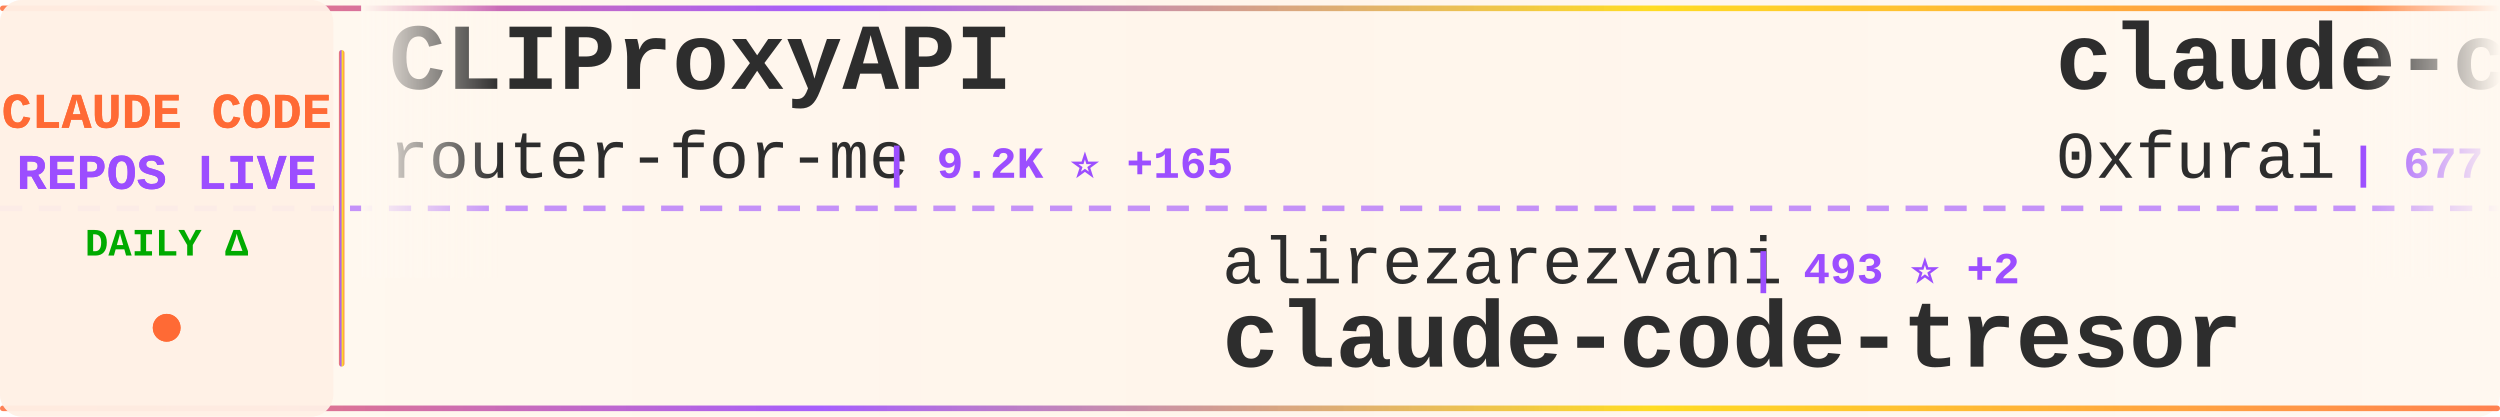
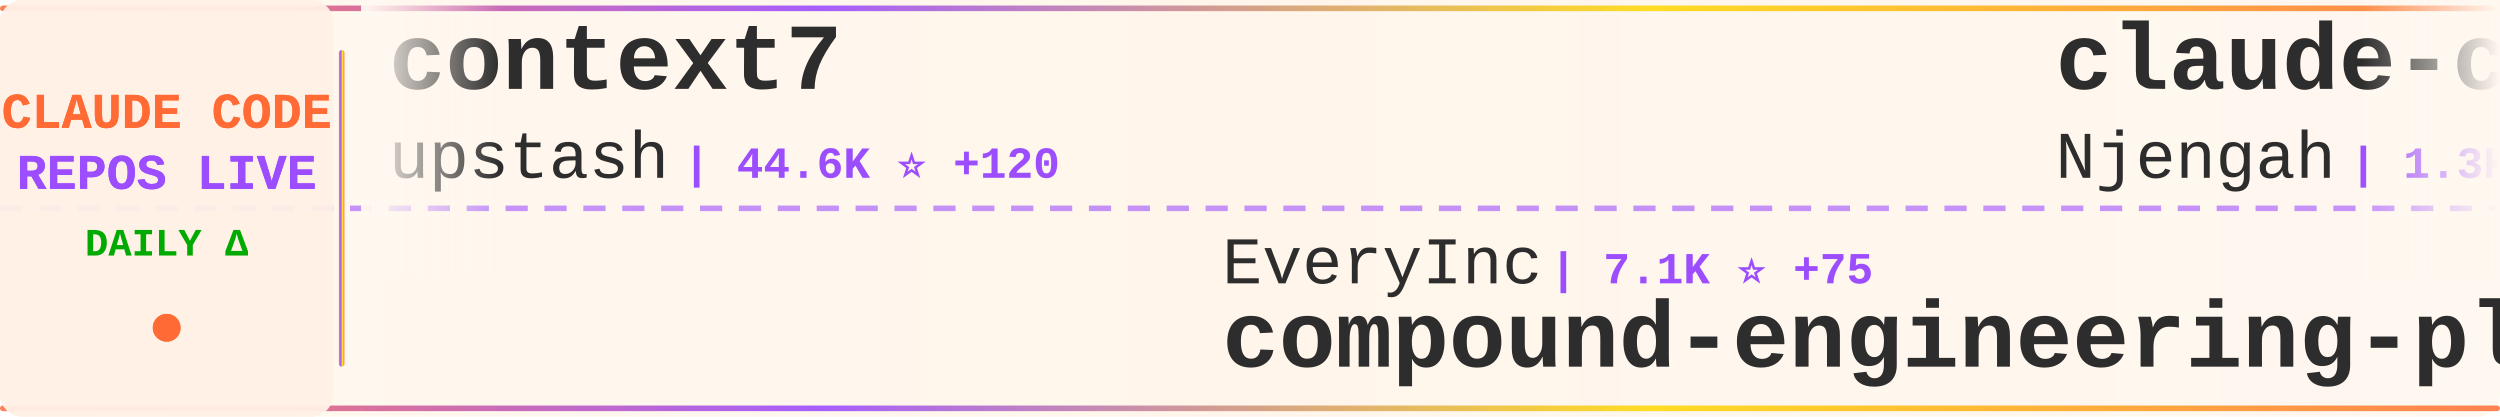
<svg xmlns="http://www.w3.org/2000/svg" width="900" height="150">
  <defs>
    <linearGradient id="tickerBg" x1="0%" y1="0%" x2="100%" y2="0%">
      <stop offset="0%" style="stop-color:#fff8f0;stop-opacity:0.98" />
      <stop offset="50%" style="stop-color:#fff5eb;stop-opacity:1" />
      <stop offset="100%" style="stop-color:#fff8f0;stop-opacity:0.98" />
    </linearGradient>
    <linearGradient id="borderGrad" x1="0%" y1="0%" x2="100%" y2="0%">
      <stop offset="0%" style="stop-color:#FF6B35;stop-opacity:0.85">
        <animate attributeName="stop-opacity" values="0.85;1;0.85" dur="2s" repeatCount="indefinite" />
      </stop>
      <stop offset="33%" style="stop-color:#9C4EFF;stop-opacity:0.9">
        <animate attributeName="stop-opacity" values="0.9;1;0.9" dur="2.2s" repeatCount="indefinite" />
      </stop>
      <stop offset="66%" style="stop-color:#FFD700;stop-opacity:0.85">
        <animate attributeName="stop-opacity" values="0.85;1;0.85" dur="1.8s" repeatCount="indefinite" />
      </stop>
      <stop offset="100%" style="stop-color:#FF6B35;stop-opacity:0.85">
        <animate attributeName="stop-opacity" values="0.85;1;0.85" dur="2s" repeatCount="indefinite" />
      </stop>
    </linearGradient>
    <filter id="textGlow">
      <feGaussianBlur stdDeviation="0.15" result="coloredBlur" />
      <feMerge>
        <feMergeNode in="coloredBlur" />
        <feMergeNode in="SourceGraphic" />
      </feMerge>
    </filter>
    <filter id="metricGlow">
      <feGaussianBlur stdDeviation="0.2" result="coloredBlur" />
      <feMerge>
        <feMergeNode in="coloredBlur" />
        <feMergeNode in="SourceGraphic" />
      </feMerge>
    </filter>
    <linearGradient id="leftFade" x1="0%" y1="0%" x2="100%" y2="0%">
      <stop offset="0%" style="stop-color:#fff8f0;stop-opacity:1" />
      <stop offset="100%" style="stop-color:#fff8f0;stop-opacity:0" />
    </linearGradient>
    <linearGradient id="rightFade" x1="0%" y1="0%" x2="100%" y2="0%">
      <stop offset="0%" style="stop-color:#fff8f0;stop-opacity:0" />
      <stop offset="100%" style="stop-color:#fff8f0;stop-opacity:1" />
    </linearGradient>
  </defs>
  <rect width="900" height="150" fill="url(#tickerBg)" rx="8" />
  <rect x="0" y="2" width="900" height="2" fill="url(#borderGrad)" rx="1" />
  <rect x="0" y="146" width="900" height="2" fill="url(#borderGrad)" rx="1" />
  <line x1="0" y1="75" x2="900" y2="75" stroke="#9C4EFF" stroke-width="2" stroke-dasharray="8 6" opacity="0.6" />
  <rect x="0" y="0" width="120" height="150" fill="#fff0e6" opacity="0.95" rx="8" />
  <text x="60" y="46" font-family="'Courier New', monospace" font-size="18" font-weight="bold" fill="#FF6B35" text-anchor="middle" filter="url(#textGlow)">
    CLAUDE CODE
  </text>
  <text x="60" y="68" font-family="'Courier New', monospace" font-size="18" font-weight="bold" fill="#9C4EFF" text-anchor="middle" filter="url(#textGlow)">
    REPOS LIVE
  </text>
  <text x="60" y="92" font-family="'Courier New', monospace" font-size="14" font-weight="bold" fill="#00aa00" text-anchor="middle">
    DAILY Δ
  </text>
  <circle cx="60" cy="118" r="5" fill="#FF6B35" filter="url(#metricGlow)">
    <animate attributeName="r" values="4;6;4" dur="1.5s" repeatCount="indefinite" />
    <animate attributeName="opacity" values="0.6;1;0.6" dur="1.5s" repeatCount="indefinite" />
  </circle>
  <rect x="122" y="18" width="2" height="114" fill="url(#borderGrad)" rx="1" />
  <clipPath id="tickerClip">
    <rect x="130" y="0" width="770" height="150" />
  </clipPath>
  <g clip-path="url(#tickerClip)">
    <g id="tickerItems">
      <animateTransform attributeName="transform" attributeType="XML" type="translate" from="0 0" to="-3000 0" dur="54s" repeatCount="indefinite" />
      <g transform="translate(0, 0)">
-         <text x="140" y="32" font-family="'Courier New', monospace" font-size="34" font-weight="bold" fill="#2d2d2d">CLIProxyAPI</text>
-         <text x="140" y="64" font-family="'Courier New', monospace" font-size="24" font-weight="normal" fill="#2d2d2d" opacity="1.0">router-for-me</text>
-         <text x="318" y="64" font-family="'Courier New', monospace" font-size="16" font-weight="bold" fill="#9C4EFF"> | 9.2K ⭐ +165</text>
+         <text x="140" y="32" font-family="'Courier New', monospace" font-size="34" font-weight="bold" fill="#2d2d2d">context7</text>
+         <text x="140" y="64" font-family="'Courier New', monospace" font-size="24" font-weight="normal" fill="#2d2d2d" opacity="1.0">upstash</text>
+         <text x="246" y="64" font-family="'Courier New', monospace" font-size="16" font-weight="bold" fill="#9C4EFF"> | 44.6K ⭐ +120</text>
      </g>
      <g transform="translate(300, 0)">
-         <text x="140" y="102" font-family="'Courier New', monospace" font-size="24" font-weight="normal" fill="#2d2d2d" opacity="1.0">alirezarezvani</text>
-         <text x="330" y="102" font-family="'Courier New', monospace" font-size="16" font-weight="bold" fill="#9C4EFF"> | 493 ⭐ +2</text>
-         <text x="140" y="132" font-family="'Courier New', monospace" font-size="34" font-weight="bold" fill="#2d2d2d">claude-code-tresor</text>
+         <text x="140" y="102" font-family="'Courier New', monospace" font-size="24" font-weight="normal" fill="#2d2d2d" opacity="1.0">EveryInc</text>
+         <text x="258" y="102" font-family="'Courier New', monospace" font-size="16" font-weight="bold" fill="#9C4EFF"> | 7.1K ⭐ +75</text>
+         <text x="140" y="132" font-family="'Courier New', monospace" font-size="34" font-weight="bold" fill="#2d2d2d">compound-engineering-plu...</text>
      </g>
      <g transform="translate(600, 0)">
-         <text x="140" y="32" font-family="'Courier New', monospace" font-size="34" font-weight="bold" fill="#2d2d2d">claude-code-subagents</text>
-         <text x="140" y="64" font-family="'Courier New', monospace" font-size="24" font-weight="normal" fill="#2d2d2d" opacity="1.0">0xfurai</text>
-         <text x="246" y="64" font-family="'Courier New', monospace" font-size="16" font-weight="bold" fill="#9C4EFF"> | 677 ⭐ +1</text>
+         <text x="140" y="32" font-family="'Courier New', monospace" font-size="34" font-weight="bold" fill="#2d2d2d">claude-code-cheat-sheet</text>
+         <text x="140" y="64" font-family="'Courier New', monospace" font-size="24" font-weight="normal" fill="#2d2d2d" opacity="1.0">Njengah</text>
+         <text x="246" y="64" font-family="'Courier New', monospace" font-size="16" font-weight="bold" fill="#9C4EFF"> | 1.3K ⭐ +6</text>
      </g>
      <g transform="translate(900, 0)">
-         <text x="140" y="102" font-family="'Courier New', monospace" font-size="24" font-weight="normal" fill="#2d2d2d" opacity="1.0">obra</text>
-         <text x="210" y="102" font-family="'Courier New', monospace" font-size="16" font-weight="bold" fill="#9C4EFF"> | 43.3K ⭐ +849</text>
-         <text x="140" y="132" font-family="'Courier New', monospace" font-size="34" font-weight="bold" fill="#2d2d2d">superpowers</text>
+         <text x="140" y="102" font-family="'Courier New', monospace" font-size="24" font-weight="normal" fill="#2d2d2d" opacity="1.0">Piebald-AI</text>
+         <text x="282" y="102" font-family="'Courier New', monospace" font-size="16" font-weight="bold" fill="#9C4EFF"> | 4.0K ⭐ +41</text>
+         <text x="140" y="132" font-family="'Courier New', monospace" font-size="34" font-weight="bold" fill="#2d2d2d">claude-code-system-promp...</text>
      </g>
      <g transform="translate(1200, 0)">
-         <text x="140" y="32" font-family="'Courier New', monospace" font-size="34" font-weight="bold" fill="#2d2d2d">Claude-Code-Workflow</text>
-         <text x="140" y="64" font-family="'Courier New', monospace" font-size="24" font-weight="normal" fill="#2d2d2d" opacity="1.0">catlog22</text>
-         <text x="258" y="64" font-family="'Courier New', monospace" font-size="16" font-weight="bold" fill="#9C4EFF"> | 1.2K ⭐ +4</text>
+         <text x="140" y="32" font-family="'Courier New', monospace" font-size="34" font-weight="bold" fill="#2d2d2d">superpowers</text>
+         <text x="140" y="64" font-family="'Courier New', monospace" font-size="24" font-weight="normal" fill="#2d2d2d" opacity="1.0">obra</text>
+         <text x="210" y="64" font-family="'Courier New', monospace" font-size="16" font-weight="bold" fill="#9C4EFF"> | 43.5K ⭐ +894</text>
      </g>
      <g transform="translate(1500, 0)">
-         <text x="140" y="102" font-family="'Courier New', monospace" font-size="24" font-weight="normal" fill="#2d2d2d" opacity="1.0">superdesigndev</text>
-         <text x="330" y="102" font-family="'Courier New', monospace" font-size="16" font-weight="bold" fill="#9C4EFF"> | 5.9K ⭐ +42</text>
-         <text x="140" y="132" font-family="'Courier New', monospace" font-size="34" font-weight="bold" fill="#2d2d2d">superdesign</text>
-       </g>
-       <g transform="translate(1800, 0)">
-         <text x="140" y="32" font-family="'Courier New', monospace" font-size="34" font-weight="bold" fill="#2d2d2d">claude-code</text>
-         <text x="140" y="64" font-family="'Courier New', monospace" font-size="24" font-weight="normal" fill="#2d2d2d" opacity="1.0">timothywarner-org</text>
-         <text x="366" y="64" font-family="'Courier New', monospace" font-size="16" font-weight="bold" fill="#9C4EFF"> | 194 ⭐</text>
-       </g>
-       <g transform="translate(2100, 0)">
-         <text x="140" y="102" font-family="'Courier New', monospace" font-size="24" font-weight="normal" fill="#2d2d2d" opacity="1.0">PleasePrompto</text>
-         <text x="318" y="102" font-family="'Courier New', monospace" font-size="16" font-weight="bold" fill="#9C4EFF"> | 3.2K ⭐ +56</text>
-         <text x="140" y="132" font-family="'Courier New', monospace" font-size="34" font-weight="bold" fill="#2d2d2d">notebooklm-skill</text>
-       </g>
-       <g transform="translate(2400, 0)">
-         <text x="140" y="32" font-family="'Courier New', monospace" font-size="34" font-weight="bold" fill="#2d2d2d">claude-code-templates</text>
-         <text x="140" y="64" font-family="'Courier New', monospace" font-size="24" font-weight="normal" fill="#2d2d2d" opacity="1.0">davila7</text>
-         <text x="246" y="64" font-family="'Courier New', monospace" font-size="16" font-weight="bold" fill="#9C4EFF"> | 19.4K ⭐ +117</text>
-       </g>
-       <g transform="translate(2700, 0)">
        <text x="140" y="102" font-family="'Courier New', monospace" font-size="24" font-weight="normal" fill="#2d2d2d" opacity="1.0">ericbuess</text>
        <text x="270" y="102" font-family="'Courier New', monospace" font-size="16" font-weight="bold" fill="#9C4EFF"> | 660 ⭐ +1</text>
        <text x="140" y="132" font-family="'Courier New', monospace" font-size="34" font-weight="bold" fill="#2d2d2d">claude-code-docs</text>
      </g>
+       <g transform="translate(1800, 0)">
+         <text x="140" y="32" font-family="'Courier New', monospace" font-size="34" font-weight="bold" fill="#2d2d2d">opcode</text>
+         <text x="140" y="64" font-family="'Courier New', monospace" font-size="24" font-weight="normal" fill="#2d2d2d" opacity="1.0">winfunc</text>
+         <text x="246" y="64" font-family="'Courier New', monospace" font-size="16" font-weight="bold" fill="#9C4EFF"> | 20.4K ⭐ +42</text>
+       </g>
+       <g transform="translate(2100, 0)">
+         <text x="140" y="102" font-family="'Courier New', monospace" font-size="24" font-weight="normal" fill="#2d2d2d" opacity="1.0">slopus</text>
+         <text x="234" y="102" font-family="'Courier New', monospace" font-size="16" font-weight="bold" fill="#9C4EFF"> | 10.3K ⭐ +123</text>
+         <text x="140" y="132" font-family="'Courier New', monospace" font-size="34" font-weight="bold" fill="#2d2d2d">happy</text>
+       </g>
+       <g transform="translate(2400, 0)">
+         <text x="140" y="32" font-family="'Courier New', monospace" font-size="34" font-weight="bold" fill="#2d2d2d">claude-code-base-action</text>
+         <text x="140" y="64" font-family="'Courier New', monospace" font-size="24" font-weight="normal" fill="#2d2d2d" opacity="1.0">anthropics</text>
+         <text x="282" y="64" font-family="'Courier New', monospace" font-size="16" font-weight="bold" fill="#9C4EFF"> | 567 ⭐ +2</text>
+       </g>
+       <g transform="translate(2700, 0)">
+         <text x="140" y="102" font-family="'Courier New', monospace" font-size="24" font-weight="normal" fill="#2d2d2d" opacity="1.0">anthropics</text>
+         <text x="282" y="102" font-family="'Courier New', monospace" font-size="16" font-weight="bold" fill="#9C4EFF"> | 5.5K ⭐ +12</text>
+         <text x="140" y="132" font-family="'Courier New', monospace" font-size="34" font-weight="bold" fill="#2d2d2d">claude-code-action</text>
+       </g>
      <g transform="translate(3000, 0)">
-         <text x="140" y="32" font-family="'Courier New', monospace" font-size="34" font-weight="bold" fill="#2d2d2d">CLIProxyAPI</text>
-         <text x="140" y="64" font-family="'Courier New', monospace" font-size="24" font-weight="normal" fill="#2d2d2d" opacity="1.0">router-for-me</text>
-         <text x="318" y="64" font-family="'Courier New', monospace" font-size="16" font-weight="bold" fill="#9C4EFF"> | 9.2K ⭐ +165</text>
+         <text x="140" y="32" font-family="'Courier New', monospace" font-size="34" font-weight="bold" fill="#2d2d2d">context7</text>
+         <text x="140" y="64" font-family="'Courier New', monospace" font-size="24" font-weight="normal" fill="#2d2d2d" opacity="1.0">upstash</text>
+         <text x="246" y="64" font-family="'Courier New', monospace" font-size="16" font-weight="bold" fill="#9C4EFF"> | 44.6K ⭐ +120</text>
      </g>
      <g transform="translate(3300, 0)">
-         <text x="140" y="102" font-family="'Courier New', monospace" font-size="24" font-weight="normal" fill="#2d2d2d" opacity="1.0">alirezarezvani</text>
-         <text x="330" y="102" font-family="'Courier New', monospace" font-size="16" font-weight="bold" fill="#9C4EFF"> | 493 ⭐ +2</text>
-         <text x="140" y="132" font-family="'Courier New', monospace" font-size="34" font-weight="bold" fill="#2d2d2d">claude-code-tresor</text>
+         <text x="140" y="102" font-family="'Courier New', monospace" font-size="24" font-weight="normal" fill="#2d2d2d" opacity="1.0">EveryInc</text>
+         <text x="258" y="102" font-family="'Courier New', monospace" font-size="16" font-weight="bold" fill="#9C4EFF"> | 7.1K ⭐ +75</text>
+         <text x="140" y="132" font-family="'Courier New', monospace" font-size="34" font-weight="bold" fill="#2d2d2d">compound-engineering-plu...</text>
      </g>
      <g transform="translate(3600, 0)">
-         <text x="140" y="32" font-family="'Courier New', monospace" font-size="34" font-weight="bold" fill="#2d2d2d">claude-code-subagents</text>
-         <text x="140" y="64" font-family="'Courier New', monospace" font-size="24" font-weight="normal" fill="#2d2d2d" opacity="1.0">0xfurai</text>
-         <text x="246" y="64" font-family="'Courier New', monospace" font-size="16" font-weight="bold" fill="#9C4EFF"> | 677 ⭐ +1</text>
+         <text x="140" y="32" font-family="'Courier New', monospace" font-size="34" font-weight="bold" fill="#2d2d2d">claude-code-cheat-sheet</text>
+         <text x="140" y="64" font-family="'Courier New', monospace" font-size="24" font-weight="normal" fill="#2d2d2d" opacity="1.0">Njengah</text>
+         <text x="246" y="64" font-family="'Courier New', monospace" font-size="16" font-weight="bold" fill="#9C4EFF"> | 1.3K ⭐ +6</text>
      </g>
      <g transform="translate(3900, 0)">
-         <text x="140" y="102" font-family="'Courier New', monospace" font-size="24" font-weight="normal" fill="#2d2d2d" opacity="1.0">obra</text>
-         <text x="210" y="102" font-family="'Courier New', monospace" font-size="16" font-weight="bold" fill="#9C4EFF"> | 43.3K ⭐ +849</text>
-         <text x="140" y="132" font-family="'Courier New', monospace" font-size="34" font-weight="bold" fill="#2d2d2d">superpowers</text>
+         <text x="140" y="102" font-family="'Courier New', monospace" font-size="24" font-weight="normal" fill="#2d2d2d" opacity="1.0">Piebald-AI</text>
+         <text x="282" y="102" font-family="'Courier New', monospace" font-size="16" font-weight="bold" fill="#9C4EFF"> | 4.0K ⭐ +41</text>
+         <text x="140" y="132" font-family="'Courier New', monospace" font-size="34" font-weight="bold" fill="#2d2d2d">claude-code-system-promp...</text>
      </g>
    </g>
  </g>
  <rect x="130" y="0" width="50" height="100" fill="url(#leftFade)" />
  <rect x="850" y="0" width="50" height="100" fill="url(#rightFade)" />
</svg>
